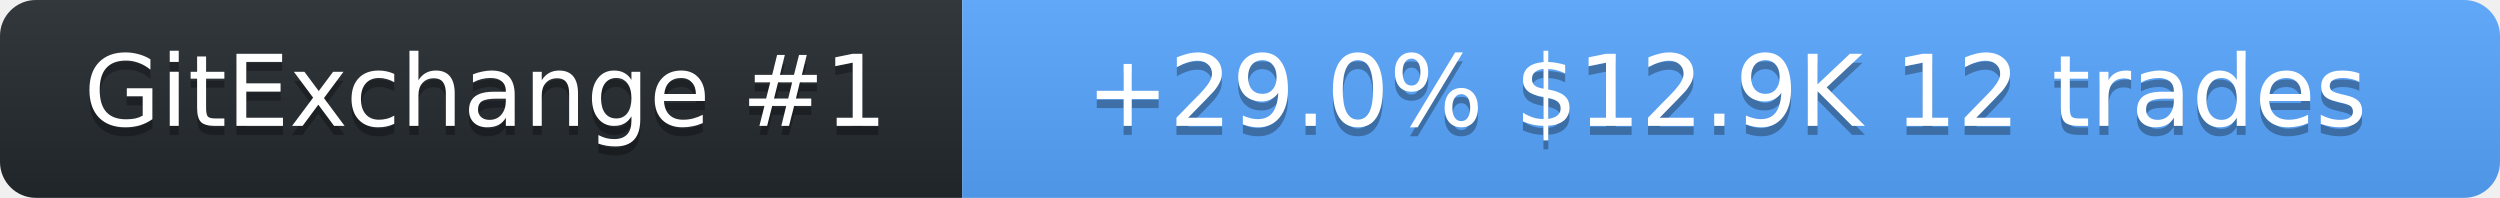
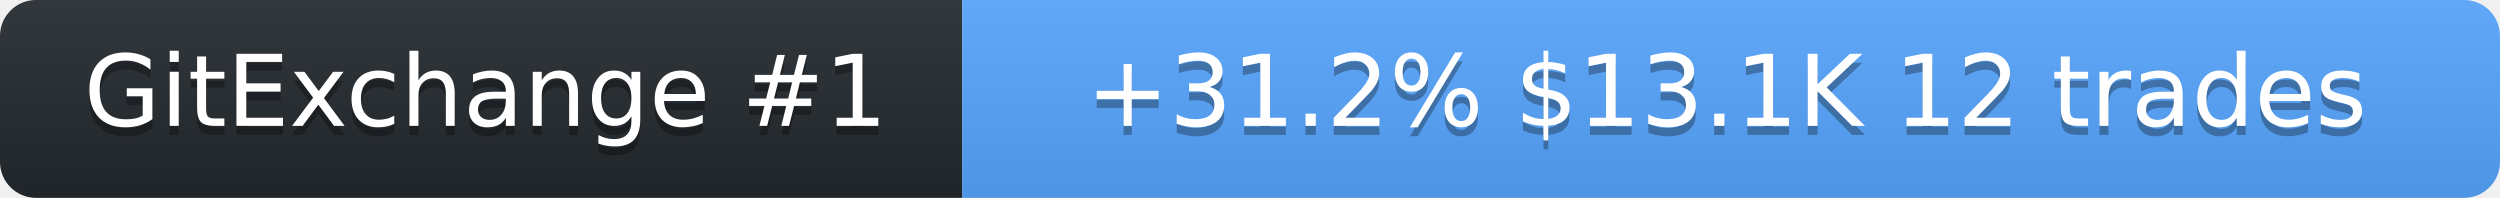
<svg xmlns="http://www.w3.org/2000/svg" width="278" height="22" role="img" aria-label="SolanaLeeky on GitExchange">
  <linearGradient id="s" x2="0" y2="100%">
    <stop offset="0" stop-color="#bbb" stop-opacity=".1" />
    <stop offset="1" stop-opacity=".1" />
  </linearGradient>
  <clipPath id="r">
    <rect width="278" height="22" rx="4" fill="#fff" />
  </clipPath>
  <g clip-path="url(#r)">
    <rect width="107" height="22" fill="#24292f" />
    <rect x="107" width="171" height="22" fill="#58a6ff" />
    <rect width="278" height="22" fill="url(#s)" />
  </g>
  <g fill="#fff" text-anchor="middle" font-family="Verdana,Geneva,DejaVu Sans,sans-serif" font-size="11">
    <text x="54" y="15" fill="#010101" fill-opacity=".3">GitExchange #1</text>
    <text x="54" y="14">GitExchange #1</text>
-     <text x="192" y="15" fill="#010101" fill-opacity=".3">+29.0%  $12.9K  12 trades</text>
-     <text x="192" y="14">+29.0%  $12.9K  12 trades</text>
+     <text x="192" y="15" fill="#010101" fill-opacity=".3">+31.2%  $13.1K  12 trades</text>
+     <text x="192" y="14">+31.2%  $13.1K  12 trades</text>
  </g>
</svg>
